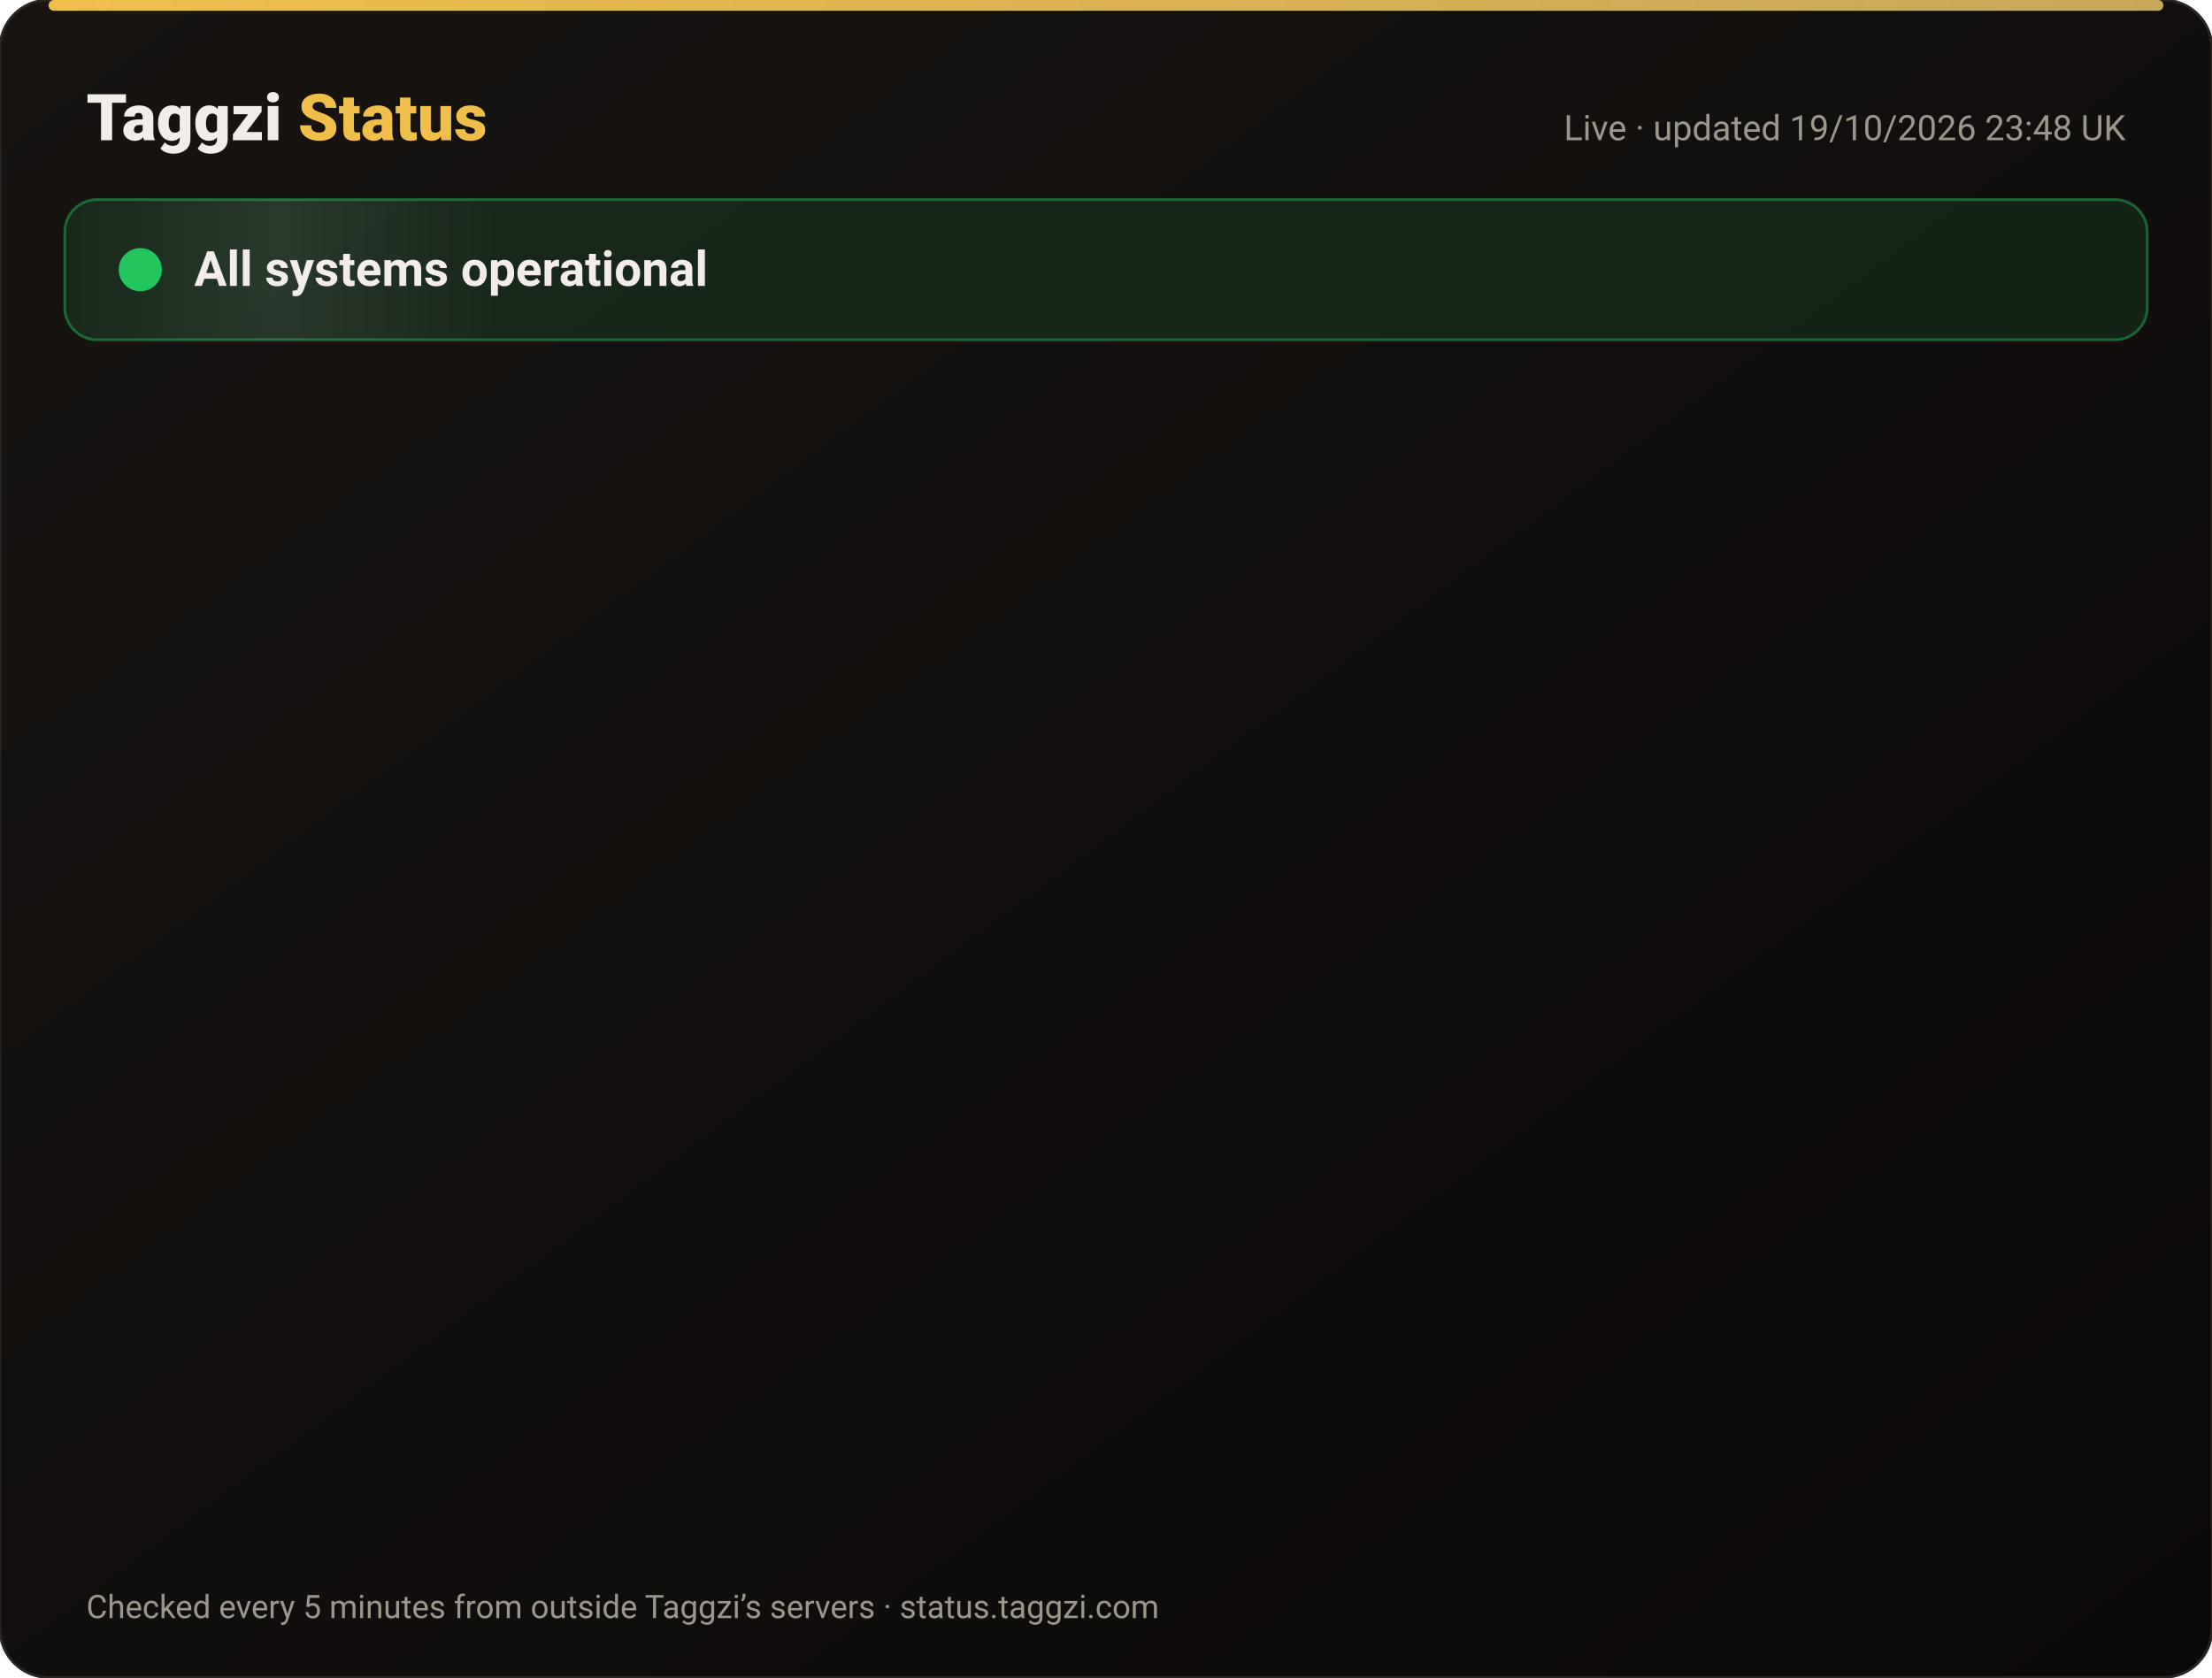
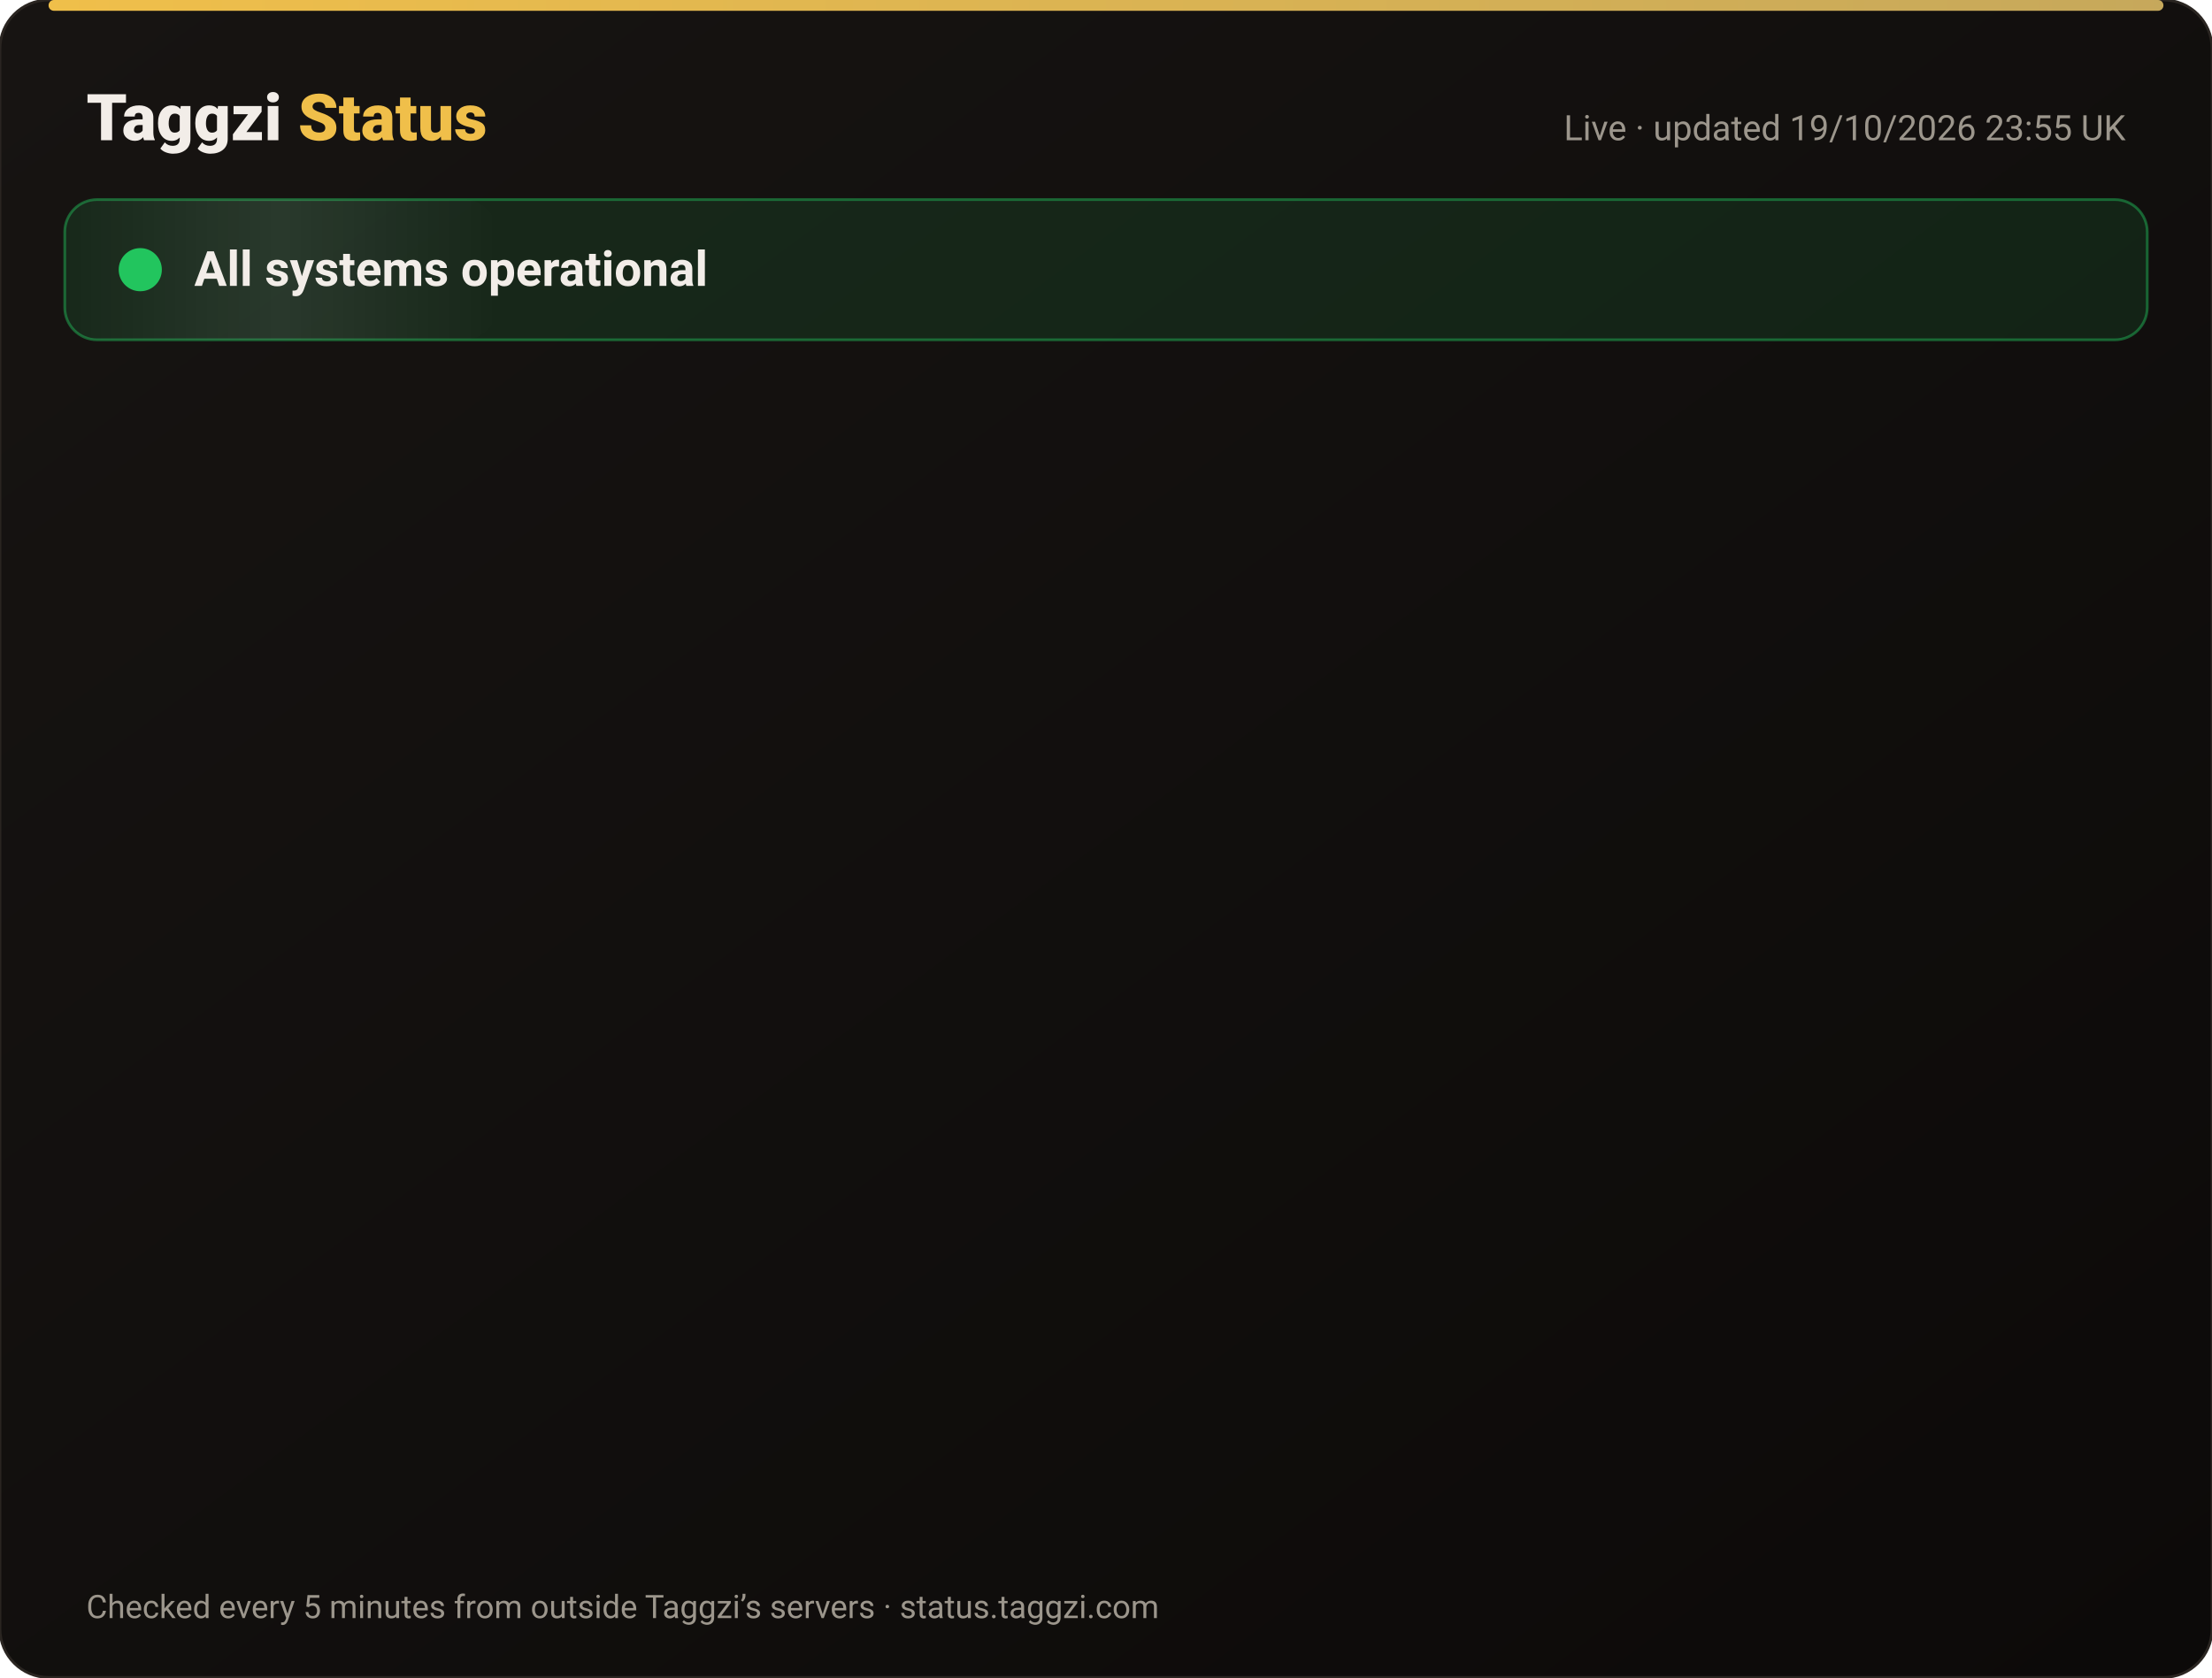
<svg xmlns="http://www.w3.org/2000/svg" width="820" height="622" viewBox="0 0 820 622" font-family="-apple-system,Segoe UI,Roboto,Helvetica,Arial,sans-serif">
  <defs>
    <linearGradient id="bg" x1="0" y1="0" x2="1" y2="1">
      <stop offset="0" stop-color="#171412" />
      <stop offset="1" stop-color="#0C0A09" />
    </linearGradient>
    <linearGradient id="gold" x1="0" x2="1">
      <stop offset="0" stop-color="#F0BF4A" />
      <stop offset="1" stop-color="#c6a85b" />
    </linearGradient>
    <linearGradient id="shine" x1="0" x2="1">
      <stop offset="0" stop-color="#fff" stop-opacity="0" />
      <stop offset=".5" stop-color="#fff" stop-opacity=".08" />
      <stop offset="1" stop-color="#fff" stop-opacity="0" />
    </linearGradient>
  </defs>
  <rect width="820" height="622" rx="18" fill="url(#bg)" stroke="#2a2521" />
  <rect x="18" y="0" width="784" height="4" rx="2" fill="url(#gold)" />
  <text x="32" y="52" font-size="24" font-weight="800" fill="#F2EDE8">Taggzi <tspan fill="#F0BF4A">Status</tspan>
  </text>
-   <text x="788" y="52" font-size="13" fill="#9C968C" text-anchor="end">Live · updated 19/10/2026 23:48 UK</text>
+   <text x="788" y="52" font-size="13" fill="#9C968C" text-anchor="end">Live · updated 19/10/2026 23:55 UK</text>
  <rect x="24" y="74" width="772" height="52" rx="12" fill="#22c55e" fill-opacity=".12" stroke="#22c55e" stroke-opacity=".45" />
  <rect x="24" y="74" width="160" height="52" rx="12" fill="url(#shine)">
    <animate attributeName="x" from="-160" to="820" dur="4s" repeatCount="indefinite" />
  </rect>
  <circle cx="52" cy="100" r="7" fill="#22c55e" />
  <circle cx="52" cy="100" r="7" fill="none" stroke="#22c55e" stroke-width="2">
    <animate attributeName="r" values="7;15;7" dur="2s" repeatCount="indefinite" />
    <animate attributeName="opacity" values=".9;0;.9" dur="2s" repeatCount="indefinite" />
  </circle>
  <text x="72" y="106" font-size="18" font-weight="700" fill="#F2EDE8">All systems operational</text>
  <g opacity="0">
    <animate attributeName="opacity" from="0" to="1" begin="0.00s" dur=".6s" fill="freeze" />
    <line x1="32" y1="188" x2="788" y2="188" stroke="#2a2521" />
    <circle cx="44" cy="166" r="6" fill="#22c55e">
      <animate attributeName="opacity" values="1;.45;1" dur="2.4s" begin="0.00s" repeatCount="indefinite" />
    </circle>
    <text x="62" y="171" font-size="15" font-weight="650" fill="#F2EDE8">Website</text>
    <text x="630" y="171" font-size="13" fill="#9C968C" text-anchor="end">100.00% uptime</text>
    <rect x="648" y="154" width="140" height="24" rx="12" fill="#22c55e" fill-opacity=".14" stroke="#22c55e" stroke-opacity=".5" />
    <text x="718" y="171" font-size="12" font-weight="700" fill="#22c55e" text-anchor="middle">Operational</text>
  </g>
  <g opacity="0">
    <animate attributeName="opacity" from="0" to="1" begin="0.15s" dur=".6s" fill="freeze" />
    <line x1="32" y1="234" x2="788" y2="234" stroke="#2a2521" />
    <circle cx="44" cy="212" r="6" fill="#22c55e">
      <animate attributeName="opacity" values="1;.45;1" dur="2.4s" begin="0.15s" repeatCount="indefinite" />
    </circle>
    <text x="62" y="217" font-size="15" font-weight="650" fill="#F2EDE8">Tag scans</text>
    <text x="630" y="217" font-size="13" fill="#9C968C" text-anchor="end">100.00% uptime</text>
    <rect x="648" y="200" width="140" height="24" rx="12" fill="#22c55e" fill-opacity=".14" stroke="#22c55e" stroke-opacity=".5" />
    <text x="718" y="217" font-size="12" font-weight="700" fill="#22c55e" text-anchor="middle">Operational</text>
  </g>
  <g opacity="0">
    <animate attributeName="opacity" from="0" to="1" begin="0.30s" dur=".6s" fill="freeze" />
    <line x1="32" y1="280" x2="788" y2="280" stroke="#2a2521" />
    <circle cx="44" cy="258" r="6" fill="#22c55e">
      <animate attributeName="opacity" values="1;.45;1" dur="2.4s" begin="0.30s" repeatCount="indefinite" />
    </circle>
    <text x="62" y="263" font-size="15" font-weight="650" fill="#F2EDE8">Manual tag lookup</text>
    <text x="630" y="263" font-size="13" fill="#9C968C" text-anchor="end">100.00% uptime</text>
    <rect x="648" y="246" width="140" height="24" rx="12" fill="#22c55e" fill-opacity=".14" stroke="#22c55e" stroke-opacity=".5" />
    <text x="718" y="263" font-size="12" font-weight="700" fill="#22c55e" text-anchor="middle">Operational</text>
  </g>
  <g opacity="0">
    <animate attributeName="opacity" from="0" to="1" begin="0.45s" dur=".6s" fill="freeze" />
    <line x1="32" y1="326" x2="788" y2="326" stroke="#2a2521" />
    <circle cx="44" cy="304" r="6" fill="#22c55e">
      <animate attributeName="opacity" values="1;.45;1" dur="2.4s" begin="0.45s" repeatCount="indefinite" />
    </circle>
    <text x="62" y="309" font-size="15" font-weight="650" fill="#F2EDE8">App &amp; login</text>
    <text x="630" y="309" font-size="13" fill="#9C968C" text-anchor="end">100.00% uptime</text>
    <rect x="648" y="292" width="140" height="24" rx="12" fill="#22c55e" fill-opacity=".14" stroke="#22c55e" stroke-opacity=".5" />
    <text x="718" y="309" font-size="12" font-weight="700" fill="#22c55e" text-anchor="middle">Operational</text>
  </g>
  <g opacity="0">
    <animate attributeName="opacity" from="0" to="1" begin="0.60s" dur=".6s" fill="freeze" />
    <line x1="32" y1="372" x2="788" y2="372" stroke="#2a2521" />
    <circle cx="44" cy="350" r="6" fill="#22c55e">
      <animate attributeName="opacity" values="1;.45;1" dur="2.4s" begin="0.60s" repeatCount="indefinite" />
    </circle>
    <text x="62" y="355" font-size="15" font-weight="650" fill="#F2EDE8">Community alerts</text>
    <text x="630" y="355" font-size="13" fill="#9C968C" text-anchor="end">100.00% uptime</text>
    <rect x="648" y="338" width="140" height="24" rx="12" fill="#22c55e" fill-opacity=".14" stroke="#22c55e" stroke-opacity=".5" />
    <text x="718" y="355" font-size="12" font-weight="700" fill="#22c55e" text-anchor="middle">Operational</text>
  </g>
  <g opacity="0">
    <animate attributeName="opacity" from="0" to="1" begin="0.75s" dur=".6s" fill="freeze" />
    <line x1="32" y1="418" x2="788" y2="418" stroke="#2a2521" />
    <circle cx="44" cy="396" r="6" fill="#22c55e">
      <animate attributeName="opacity" values="1;.45;1" dur="2.4s" begin="0.75s" repeatCount="indefinite" />
    </circle>
    <text x="62" y="401" font-size="15" font-weight="650" fill="#F2EDE8">Private calling</text>
    <text x="630" y="401" font-size="13" fill="#9C968C" text-anchor="end">100.00% uptime</text>
    <rect x="648" y="384" width="140" height="24" rx="12" fill="#22c55e" fill-opacity=".14" stroke="#22c55e" stroke-opacity=".5" />
    <text x="718" y="401" font-size="12" font-weight="700" fill="#22c55e" text-anchor="middle">Operational</text>
  </g>
  <g opacity="0">
    <animate attributeName="opacity" from="0" to="1" begin="0.90s" dur=".6s" fill="freeze" />
    <line x1="32" y1="464" x2="788" y2="464" stroke="#2a2521" />
    <circle cx="44" cy="442" r="6" fill="#22c55e">
      <animate attributeName="opacity" values="1;.45;1" dur="2.4s" begin="0.90s" repeatCount="indefinite" />
    </circle>
    <text x="62" y="447" font-size="15" font-weight="650" fill="#F2EDE8">Payments</text>
    <text x="630" y="447" font-size="13" fill="#9C968C" text-anchor="end">99.98% uptime</text>
    <rect x="648" y="430" width="140" height="24" rx="12" fill="#22c55e" fill-opacity=".14" stroke="#22c55e" stroke-opacity=".5" />
    <text x="718" y="447" font-size="12" font-weight="700" fill="#22c55e" text-anchor="middle">Operational</text>
  </g>
  <g opacity="0">
    <animate attributeName="opacity" from="0" to="1" begin="1.05s" dur=".6s" fill="freeze" />
    <line x1="32" y1="510" x2="788" y2="510" stroke="#2a2521" />
    <circle cx="44" cy="488" r="6" fill="#22c55e">
      <animate attributeName="opacity" values="1;.45;1" dur="2.4s" begin="1.05s" repeatCount="indefinite" />
    </circle>
    <text x="62" y="493" font-size="15" font-weight="650" fill="#F2EDE8">Email &amp; support</text>
    <text x="630" y="493" font-size="13" fill="#9C968C" text-anchor="end">100.00% uptime</text>
    <rect x="648" y="476" width="140" height="24" rx="12" fill="#22c55e" fill-opacity=".14" stroke="#22c55e" stroke-opacity=".5" />
    <text x="718" y="493" font-size="12" font-weight="700" fill="#22c55e" text-anchor="middle">Operational</text>
  </g>
  <g opacity="0">
    <animate attributeName="opacity" from="0" to="1" begin="1.20s" dur=".6s" fill="freeze" />
    <line x1="32" y1="556" x2="788" y2="556" stroke="#2a2521" />
    <circle cx="44" cy="534" r="6" fill="#22c55e">
      <animate attributeName="opacity" values="1;.45;1" dur="2.4s" begin="1.20s" repeatCount="indefinite" />
    </circle>
    <text x="62" y="539" font-size="15" font-weight="650" fill="#F2EDE8">Secure connection (SSL)</text>
    <text x="630" y="539" font-size="13" fill="#9C968C" text-anchor="end">100.00% uptime</text>
    <rect x="648" y="522" width="140" height="24" rx="12" fill="#22c55e" fill-opacity=".14" stroke="#22c55e" stroke-opacity=".5" />
    <text x="718" y="539" font-size="12" font-weight="700" fill="#22c55e" text-anchor="middle">Operational</text>
  </g>
  <text x="32" y="600" font-size="12" fill="#9C968C">Checked every 5 minutes from outside Taggzi’s servers · status.taggzi.com</text>
</svg>
